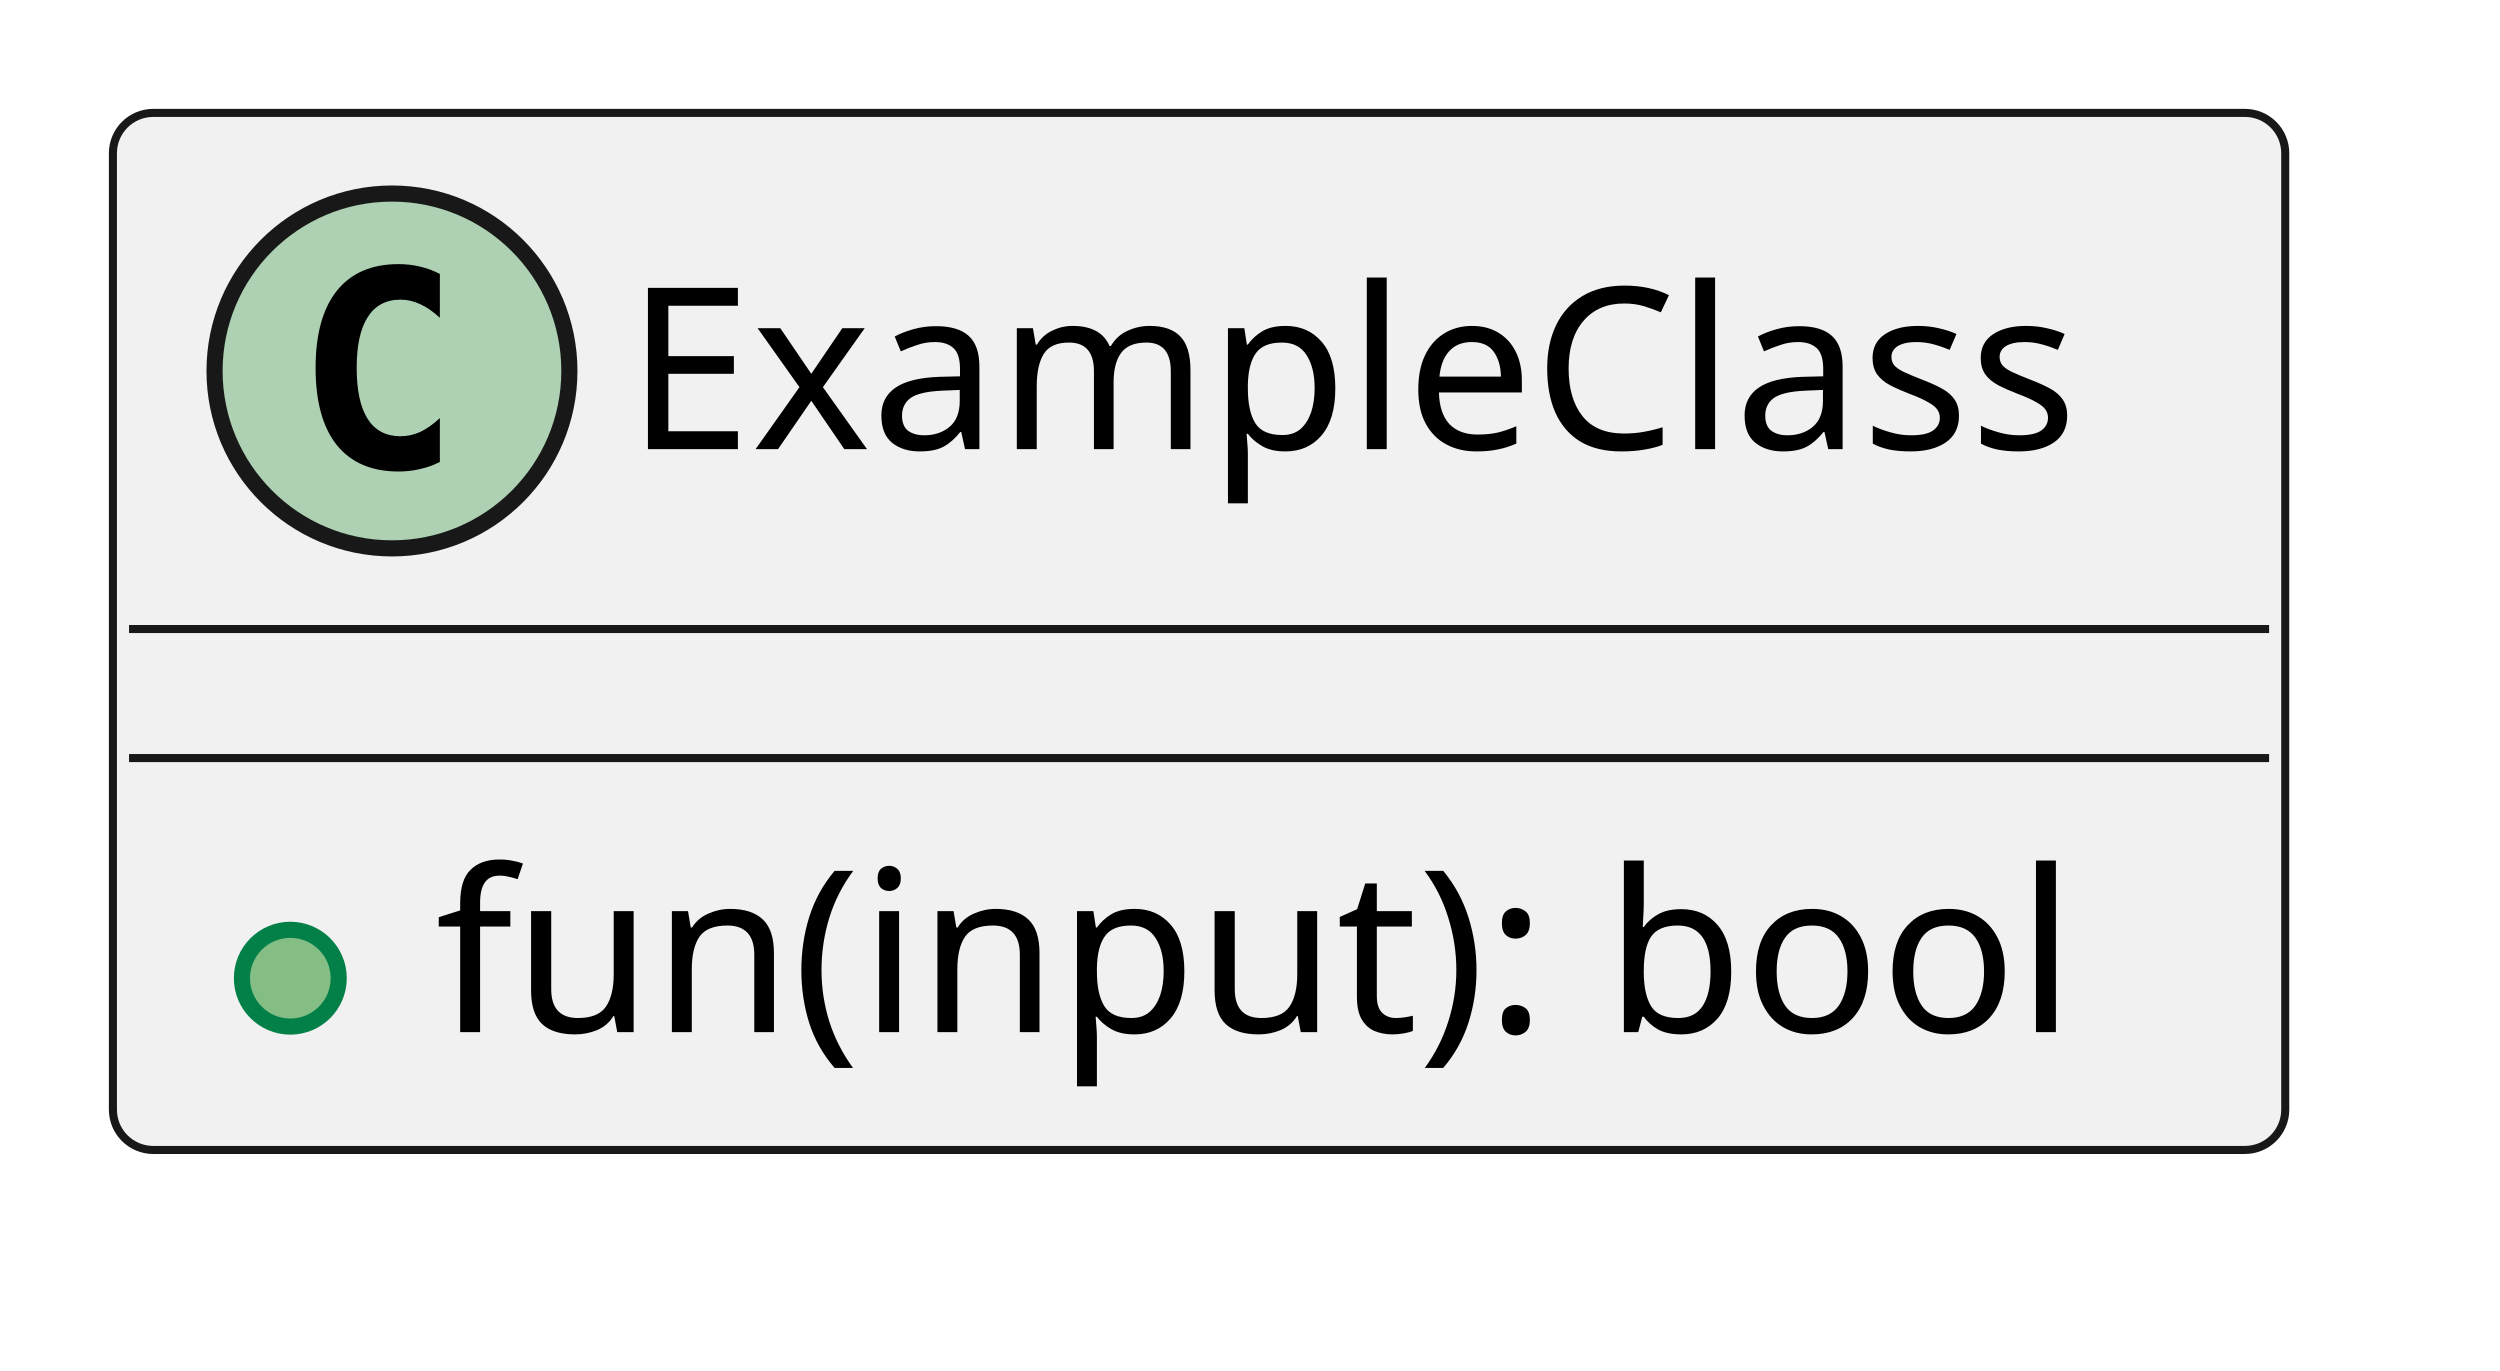
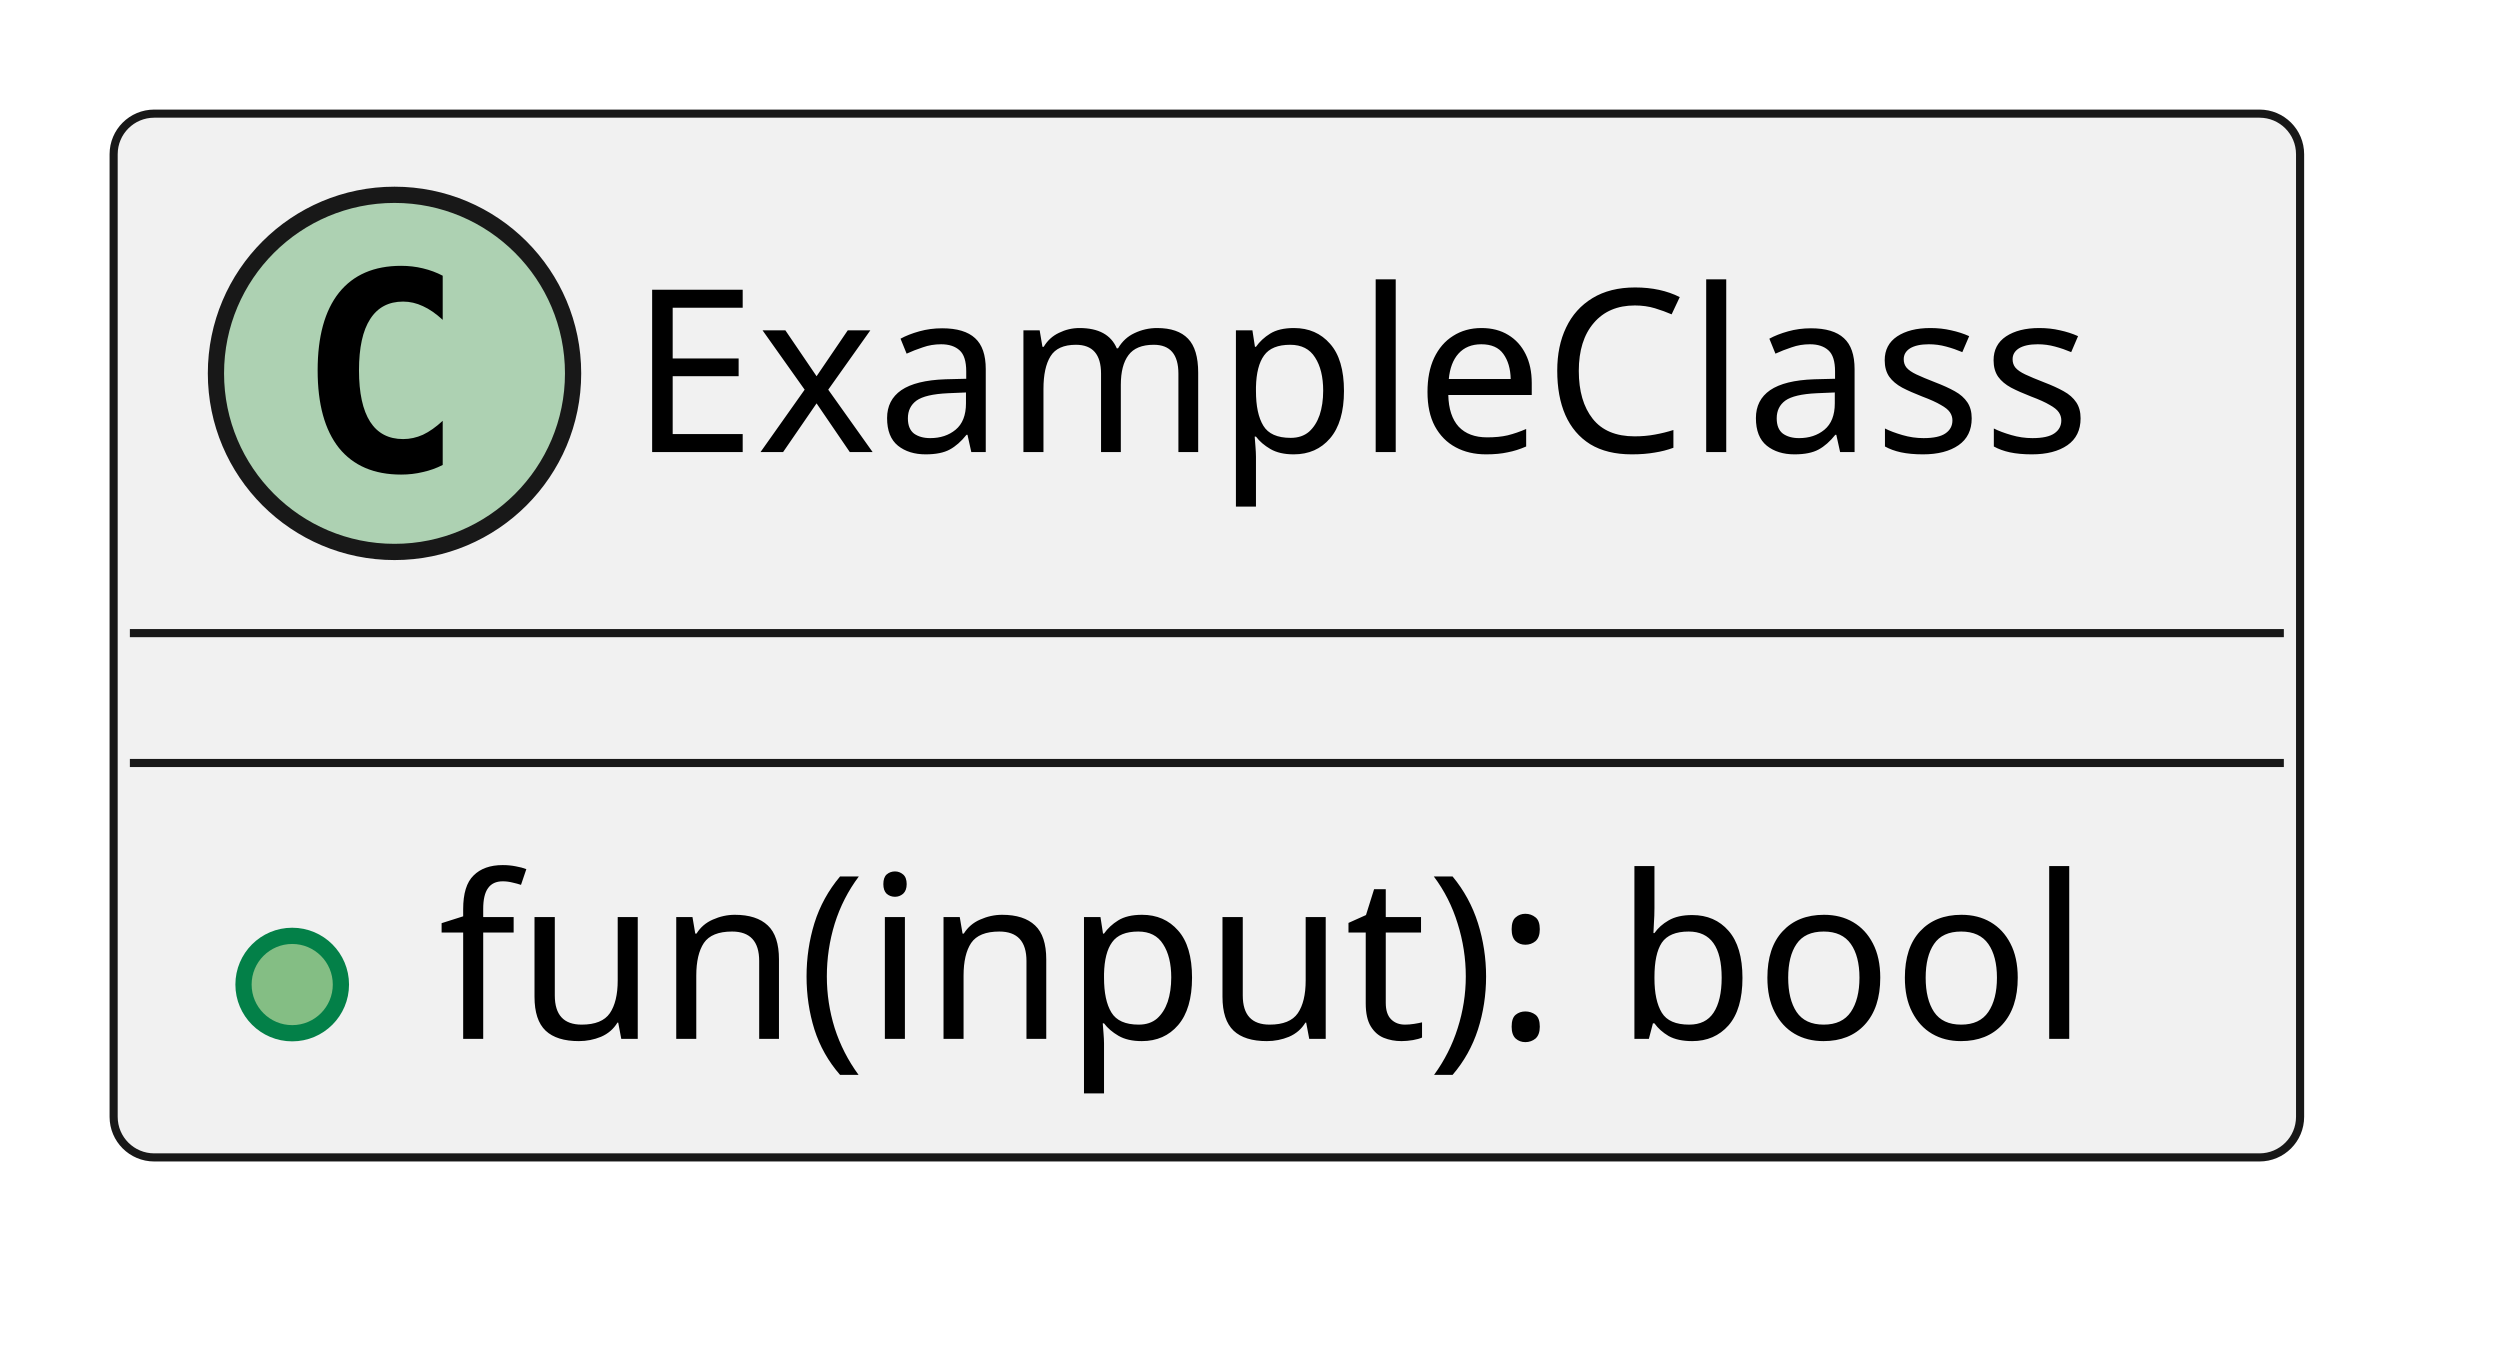
- <svg xmlns="http://www.w3.org/2000/svg" contentStyleType="text/css" data-diagram-type="CLASS" height="85px" preserveAspectRatio="none" style="width:155px;height:85px;background:#FFFFFF;" version="1.1" viewBox="0 0 155 85" width="155px" zoomAndPan="magnify">
+ <svg xmlns="http://www.w3.org/2000/svg" version="1.1" data-diagram-type="CLASS" style="width:154px;height:84px;background:#FFFFFF;" width="154px" height="84px" viewBox="0 0 154 84" zoomAndPan="magnify" preserveAspectRatio="none" contentStyleType="text/css">
  <defs />
-   <g>
-     <g id="elem_ExampleClass">
-       <rect codeLine="2" fill="#F1F1F1" height="64.297" id="ExampleClass" rx="2.5" ry="2.5" style="stroke:#181818;stroke-width:0.5;" width="134.685" x="7" y="7" />
-       <ellipse cx="24.302" cy="23" fill="#ADD1B2" rx="11" ry="11" style="stroke:#181818;stroke-width:1;" />
-       <path d="M27.271,28.641 Q26.692,28.938 26.052,29.078 Q25.411,29.234 24.708,29.234 Q22.208,29.234 20.88,27.594 Q19.567,25.938 19.567,22.812 Q19.567,19.688 20.88,18.031 Q22.208,16.375 24.708,16.375 Q25.411,16.375 26.052,16.531 Q26.708,16.688 27.271,16.984 L27.271,19.703 Q26.646,19.125 26.052,18.859 Q25.458,18.578 24.833,18.578 Q23.489,18.578 22.802,19.656 Q22.114,20.719 22.114,22.812 Q22.114,24.906 22.802,25.984 Q23.489,27.047 24.833,27.047 Q25.458,27.047 26.052,26.781 Q26.646,26.5 27.271,25.922 L27.271,28.641 Z " fill="#000000" />
-       <text fill="#000000" font-family="sans-serif" font-size="14" lengthAdjust="spacing" textLength="97.569" x="38.813" y="27.847">ExampleClass</text>
-       <line style="stroke:#181818;stroke-width:0.5;" x1="8" x2="140.685" y1="39" y2="39" />
-       <line style="stroke:#181818;stroke-width:0.5;" x1="8" x2="140.685" y1="47" y2="47" />
-       <ellipse cx="18" cy="60.648" fill="#84BE84" rx="3" ry="3" style="stroke:#038048;stroke-width:1;" />
-       <text fill="#000000" font-family="sans-serif" font-size="14" lengthAdjust="spacing" textLength="108.685" x="27" y="63.995">fun(input): bool</text>
+   <g font-family="sans-serif" lengthAdjust="spacing">
+     <g class="entity" data-qualified-name="ExampleClass" id="ent0001" data-source-line="2">
+       <rect x="7" y="7" width="134.685" height="64.297" fill="#F1F1F1" style="stroke:#181818;stroke-width:0.5;" rx="2.5" ry="2.5" />
+       <ellipse cx="24.302" cy="23" rx="11" ry="11" fill="#ADD1B2" style="stroke:#181818;stroke-width:1;" />
+       <path d="M27.271,28.641 Q26.692,28.938 26.052,29.078 Q25.411,29.234 24.708,29.234 Q22.208,29.234 20.88,27.594 Q19.567,25.938 19.567,22.813 Q19.567,19.688 20.88,18.031 Q22.208,16.375 24.708,16.375 Q25.411,16.375 26.052,16.531 Q26.708,16.688 27.271,16.984 L27.271,19.703 Q26.646,19.125 26.052,18.859 Q25.458,18.578 24.833,18.578 Q23.489,18.578 22.802,19.656 Q22.114,20.719 22.114,22.813 Q22.114,24.906 22.802,25.984 Q23.489,27.047 24.833,27.047 Q25.458,27.047 26.052,26.781 Q26.646,26.5 27.271,25.922 L27.271,28.641 Z " fill="#000" />
+       <text x="38.813" y="27.847" fill="#000" font-size="14" textLength="97.569">ExampleClass</text>
+       <line x1="8" y1="39" x2="140.685" y2="39" style="stroke:#181818;stroke-width:0.5;" />
+       <line x1="8" y1="47" x2="140.685" y2="47" style="stroke:#181818;stroke-width:0.5;" />
+       <g data-visibility-modifier="PUBLIC_METHOD">
+         <ellipse cx="18" cy="60.648" rx="3" ry="3" fill="#84BE84" style="stroke:#038048;stroke-width:1;" />
+       </g>
+       <text x="27" y="63.995" fill="#000" font-size="14" textLength="108.685">fun(input): bool</text>
    </g>
  </g>
</svg>
